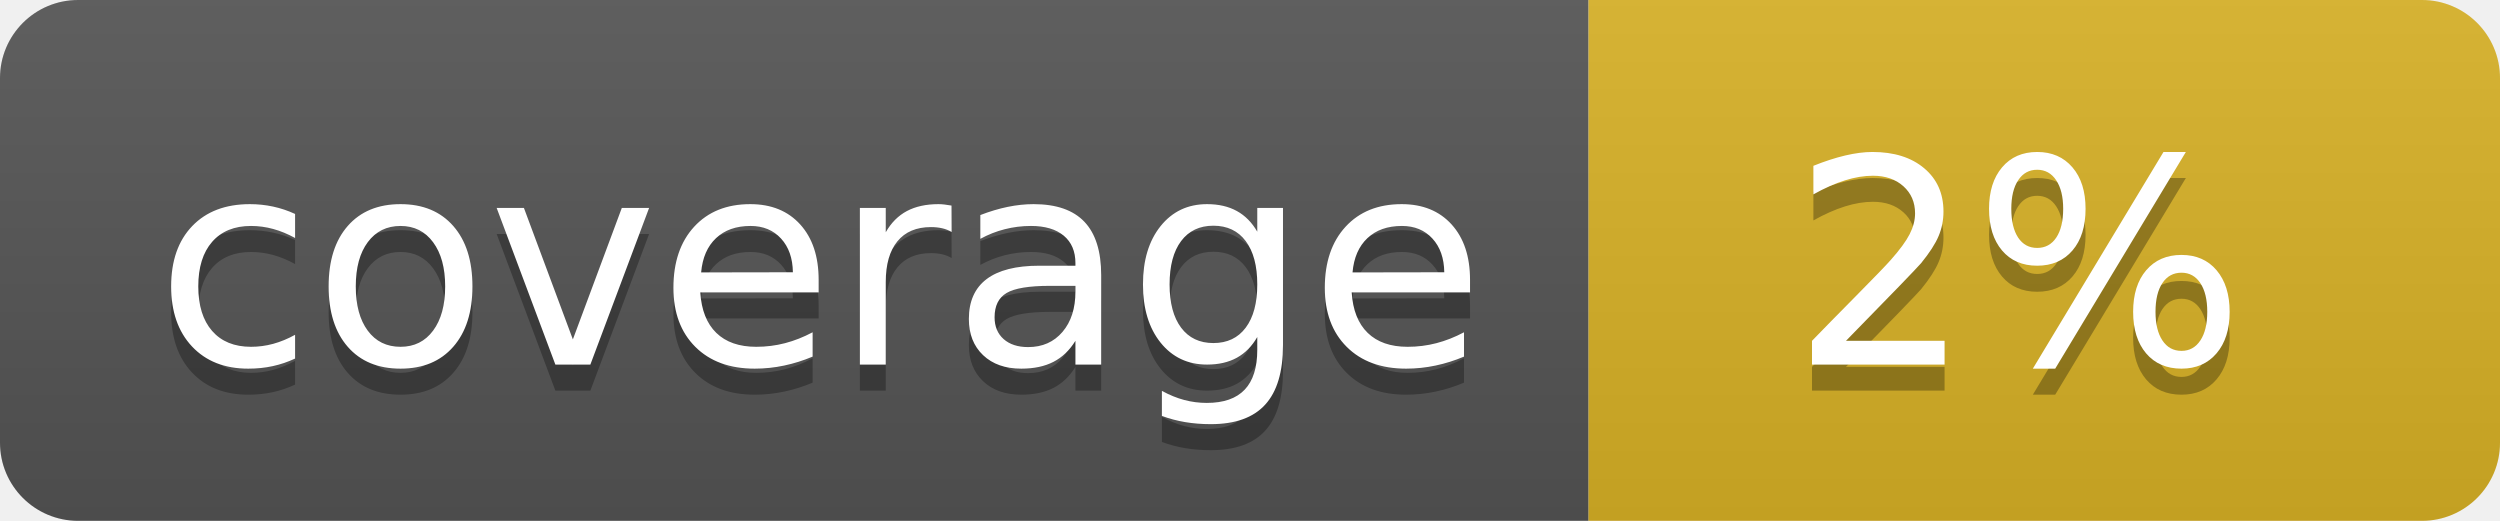
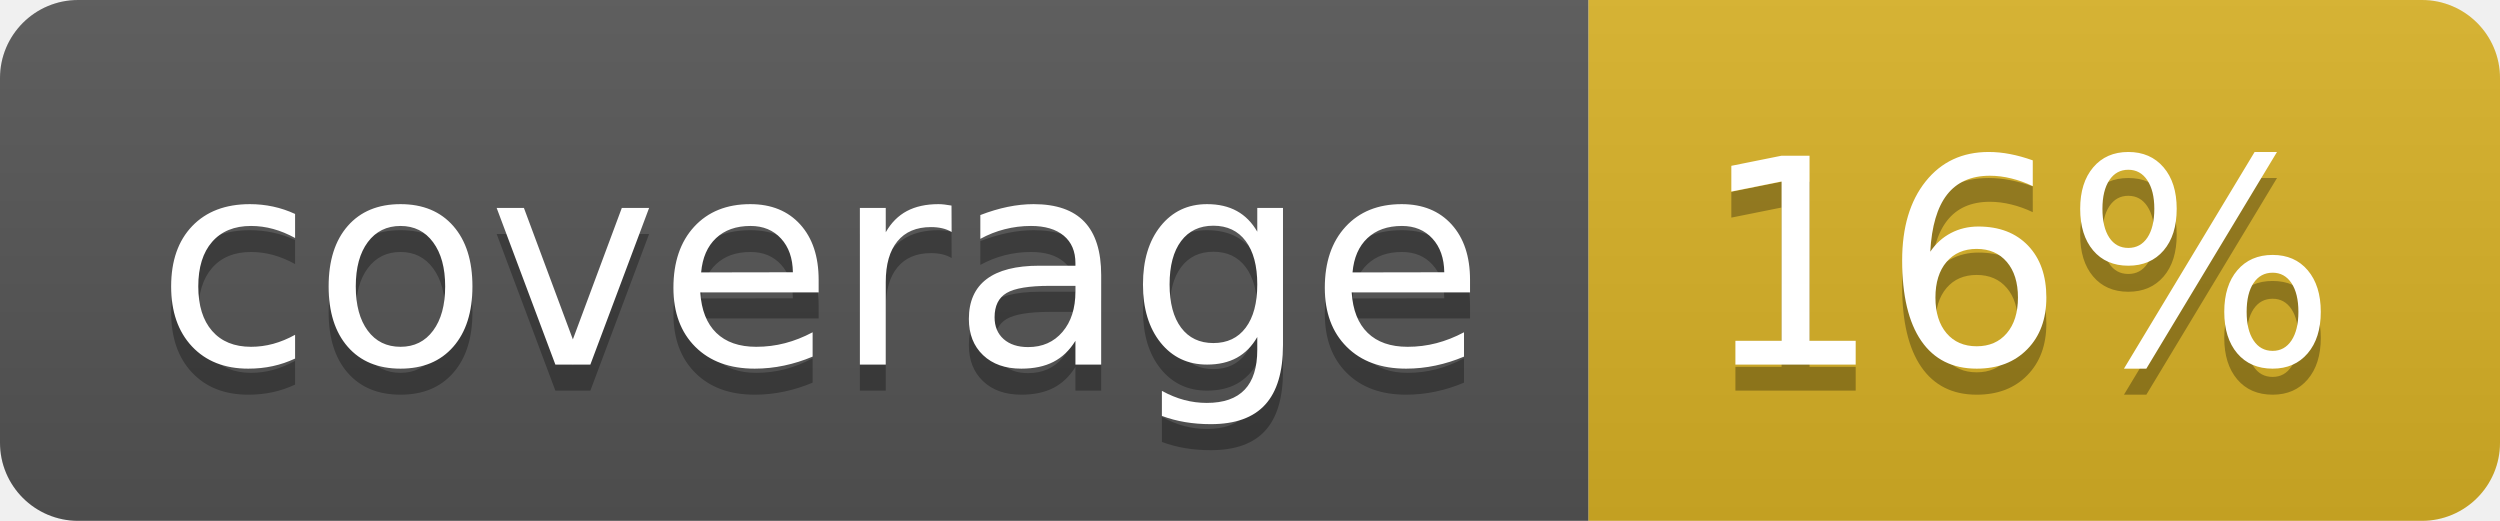
<svg xmlns="http://www.w3.org/2000/svg" width="96" height="20">
  <linearGradient id="b" x2="0" y2="100%">
    <stop offset="0" stop-color="#bbb" stop-opacity=".1" />
    <stop offset="1" stop-opacity=".1" />
  </linearGradient>
  <clipPath id="a">
    <rect width="96" height="20" rx="3" fill="#fff" />
  </clipPath>
  <g clip-path="url(#a)">
    <path fill="#555" d="M0 0h61v20H0z" />
    <path fill="#D9B226" d="M61 0h35v20H61z" />
    <path fill="url(#b)" d="M0 0h96v20H0z" />
  </g>
  <g fill="#fff" text-anchor="middle" font-family="DejaVu Sans,Verdana,Geneva,sans-serif" font-size="110">
    <text x="315" y="150" fill="#010101" fill-opacity=".3" transform="scale(.1)" textLength="510">coverage</text>
    <text x="315" y="140" transform="scale(.1)" textLength="510">coverage</text>
-     <text x="775" y="150" fill="#010101" fill-opacity=".3" transform="scale(.1)" textLength="250">2%</text>
-     <text x="775" y="140" transform="scale(.1)" textLength="250">2%</text>
+     <text x="775" y="150" fill="#010101" fill-opacity=".3" transform="scale(.1)" textLength="250">16%</text>
+     <text x="775" y="140" transform="scale(.1)" textLength="250">16%</text>
  </g>
</svg>
